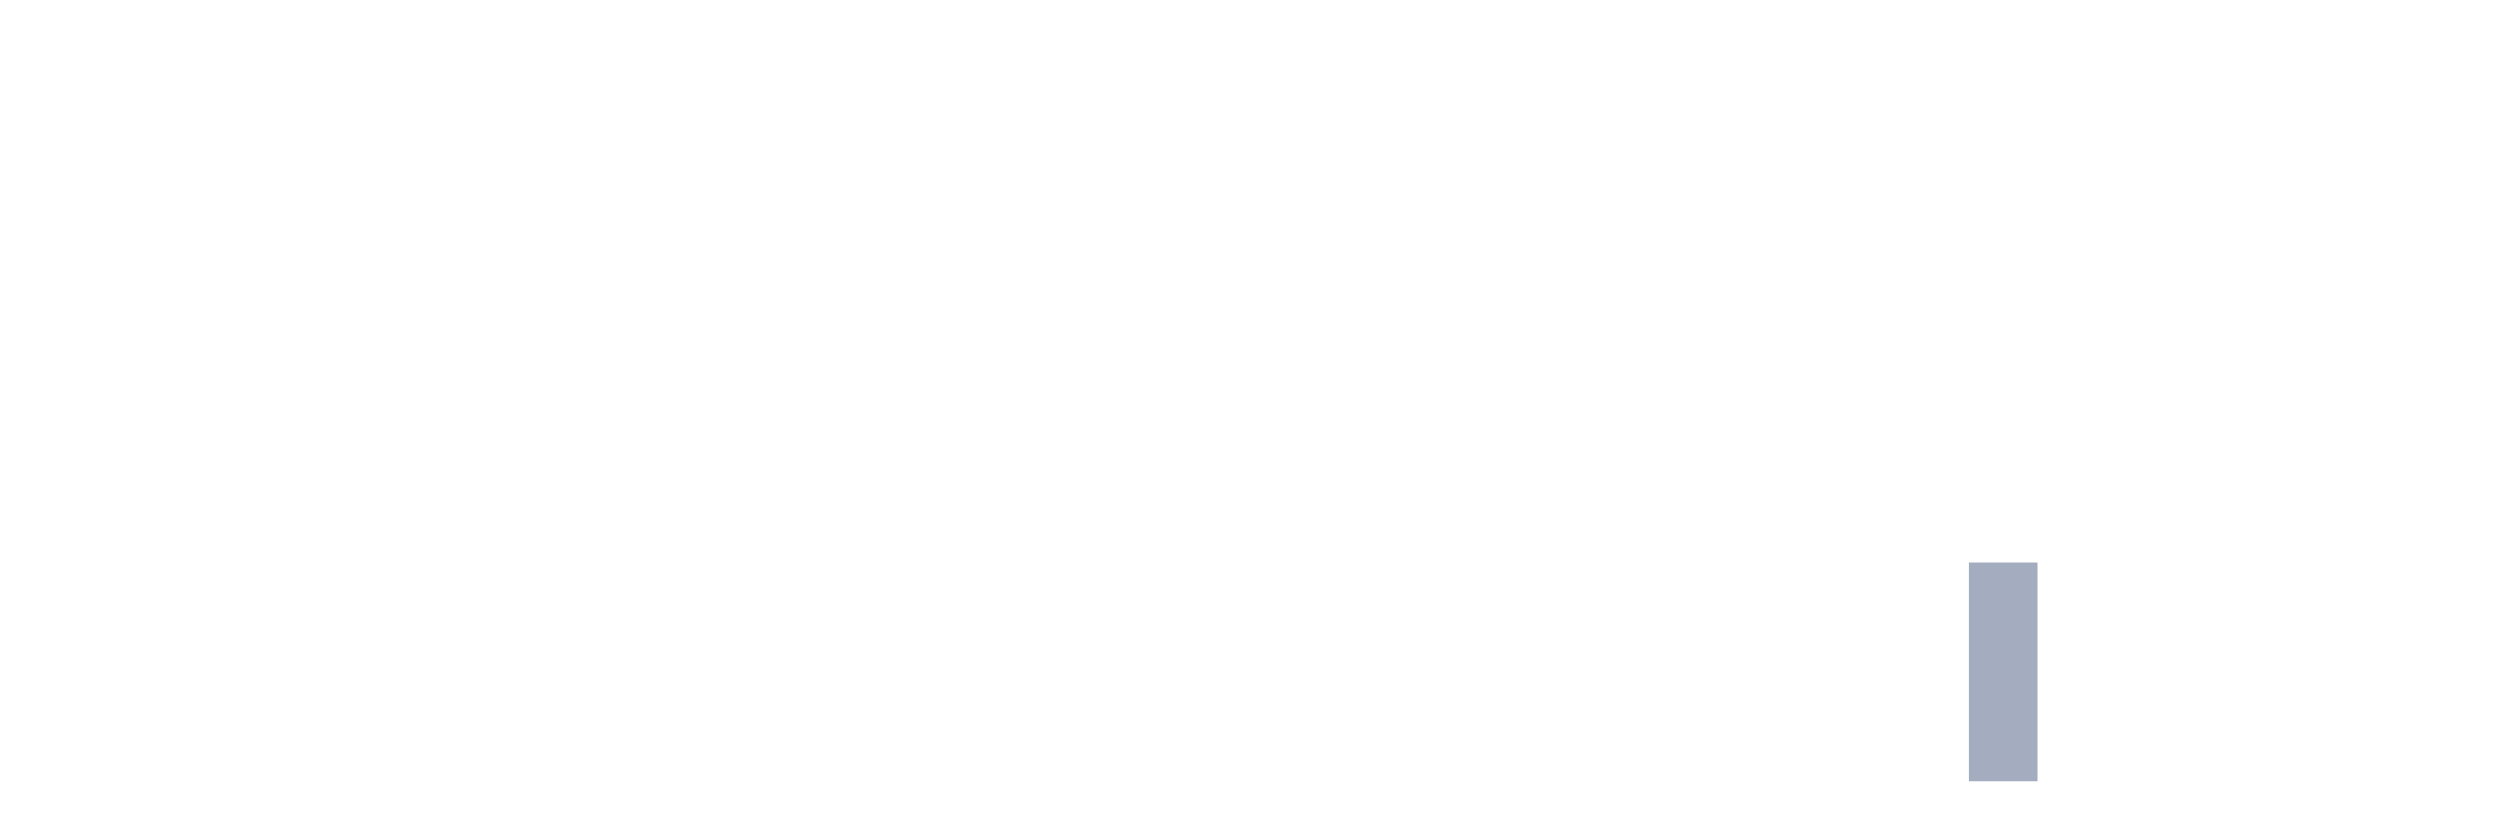
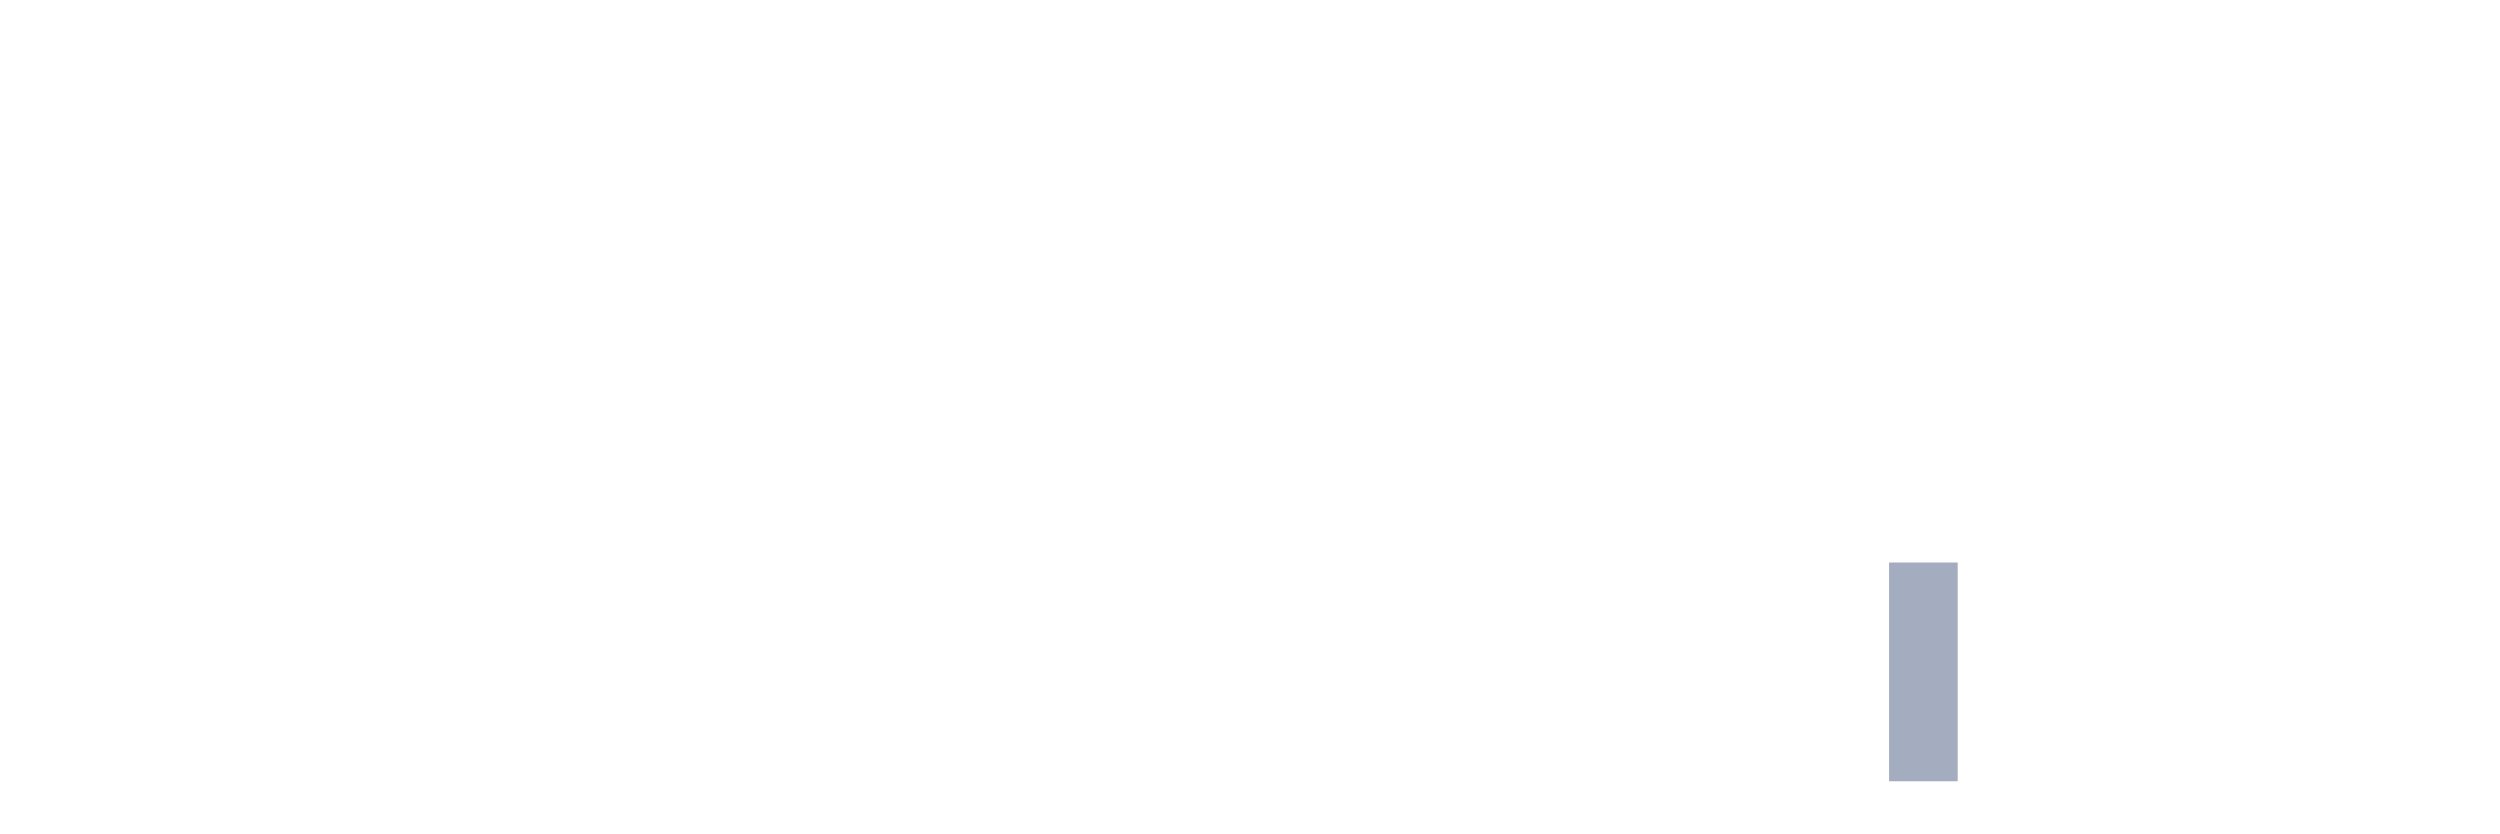
<svg xmlns="http://www.w3.org/2000/svg" viewBox="0 0 480 160">
  <g transform="translate(10,10)">
    <rect class="bar" x="0.153" width="13.175" y="140" height="0" fill="rgb(164,173,192)" />
    <rect class="bar" x="15.482" width="13.175" y="140" height="0" fill="rgb(164,173,192)" />
    <rect class="bar" x="30.81" width="13.175" y="140" height="0" fill="rgb(164,173,192)" />
    <rect class="bar" x="46.138" width="13.175" y="140" height="0" fill="rgb(164,173,192)" />
    <rect class="bar" x="61.466" width="13.175" y="140" height="0" fill="rgb(164,173,192)" />
    <rect class="bar" x="76.794" width="13.175" y="140" height="0" fill="rgb(164,173,192)" />
    <rect class="bar" x="92.123" width="13.175" y="140" height="0" fill="rgb(164,173,192)" />
    <rect class="bar" x="107.451" width="13.175" y="140" height="0" fill="rgb(164,173,192)" />
    <rect class="bar" x="122.779" width="13.175" y="140" height="0" fill="rgb(164,173,192)" />
    <rect class="bar" x="138.107" width="13.175" y="140" height="0" fill="rgb(164,173,192)" />
    <rect class="bar" x="153.436" width="13.175" y="140" height="0" fill="rgb(164,173,192)" />
    <rect class="bar" x="168.764" width="13.175" y="140" height="0" fill="rgb(164,173,192)" />
    <rect class="bar" x="184.092" width="13.175" y="140" height="0" fill="rgb(164,173,192)" />
    <rect class="bar" x="199.42" width="13.175" y="140" height="0" fill="rgb(164,173,192)" />
    <rect class="bar" x="214.748" width="13.175" y="140" height="0" fill="rgb(164,173,192)" />
    <rect class="bar" x="230.077" width="13.175" y="140" height="0" fill="rgb(164,173,192)" />
    <rect class="bar" x="245.405" width="13.175" y="140" height="0" fill="rgb(164,173,192)" />
    <rect class="bar" x="260.733" width="13.175" y="140" height="0" fill="rgb(164,173,192)" />
    <rect class="bar" x="276.061" width="13.175" y="140" height="0" fill="rgb(164,173,192)" />
    <rect class="bar" x="291.39" width="13.175" y="140" height="0" fill="rgb(164,173,192)" />
    <rect class="bar" x="306.718" width="13.175" y="140" height="0" fill="rgb(164,173,192)" />
    <rect class="bar" x="322.046" width="13.175" y="140" height="0" fill="rgb(164,173,192)" />
    <rect class="bar" x="337.374" width="13.175" y="140" height="0" fill="rgb(164,173,192)" />
-     <rect class="bar" x="352.702" width="13.175" y="140" height="0" fill="rgb(164,173,192)" />
-     <rect class="bar" x="368.031" width="13.175" y="98" height="42" fill="rgb(164,173,192)" />
+     <rect class="bar" x="352.702" width="13.175" y="98" height="42" fill="rgb(164,173,192)" />
+     <rect class="bar" x="368.031" width="13.175" y="140" height="0" fill="rgb(164,173,192)" />
    <rect class="bar" x="383.359" width="13.175" y="140" height="0" fill="rgb(164,173,192)" />
    <rect class="bar" x="398.687" width="13.175" y="140" height="0" fill="rgb(164,173,192)" />
    <rect class="bar" x="414.015" width="13.175" y="140" height="0" fill="rgb(164,173,192)" />
    <rect class="bar" x="429.344" width="13.175" y="140" height="0" fill="rgb(164,173,192)" />
    <rect class="bar" x="444.672" width="13.175" y="140" height="0" fill="rgb(164,173,192)" />
  </g>
</svg>
